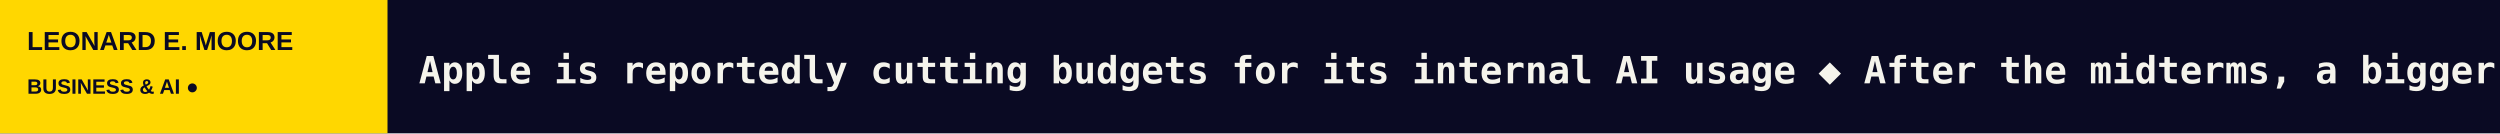
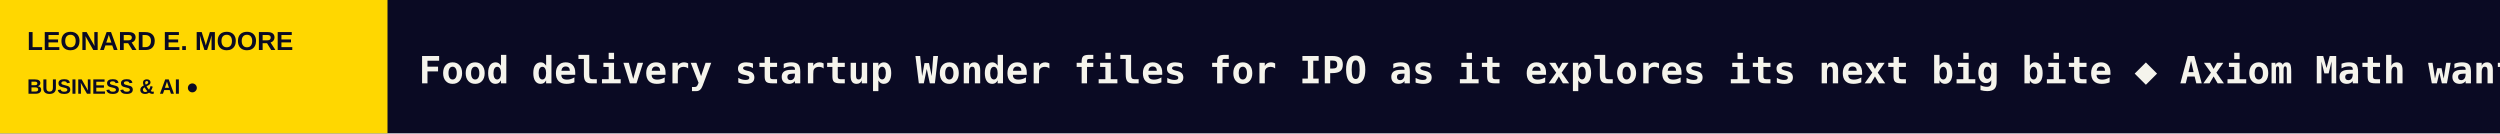
<svg xmlns="http://www.w3.org/2000/svg" width="1200" height="64" viewBox="0 0 1200 64" role="img" aria-label="LEONARD E. MOORE scrolling headlines">
  <rect width="1200" height="64" fill="#0A0A23" />
  <rect width="186" height="64" fill="#FFD700" />
  <text x="13" y="24" fill="#0A0A23" font-size="12.5" font-family="Arial,sans-serif" font-weight="800">LEONARD E. MOORE</text>
  <text x="13" y="45" fill="#0A0A23" font-size="10" font-family="Arial,sans-serif" font-weight="800">BUSINESS &amp; AI  ●</text>
  <defs>
    <clipPath id="window">
      <rect x="186" y="0" width="1014" height="64" />
    </clipPath>
  </defs>
  <g clip-path="url(#window)">
    <g>
-       <text x="201" y="40" font-size="18" font-weight="600" font-family="monospace" fill="#F5F4EC" textLength="4633" lengthAdjust="spacing">Apple is reportedly cutting budgets for its internal AI usage   ◆   After the midterms, a bigger clash over data centers could be coming   ◆   AI PACs spent millions trying to shape Congress — here’s how they fared   ◆   Nothing CEO says company’s mysterious AI-first device is dropping next month   ◆   Almost no one uses AI agents to book their Uber, company says   ◆   Snapchat surpasses 30M paid subscribers   ◆   </text>
-       <text x="4834" y="40" font-size="18" font-weight="600" font-family="monospace" fill="#F5F4EC" textLength="4633" lengthAdjust="spacing">Apple is reportedly cutting budgets for its internal AI usage   ◆   After the midterms, a bigger clash over data centers could be coming   ◆   AI PACs spent millions trying to shape Congress — here’s how they fared   ◆   Nothing CEO says company’s mysterious AI-first device is dropping next month   ◆   Almost no one uses AI agents to book their Uber, company says   ◆   Snapchat surpasses 30M paid subscribers   ◆   </text>
-       <animateTransform attributeName="transform" type="translate" from="0 0" to="-4633 0" dur="68s" repeatCount="indefinite" />
+       <text x="201" y="40" font-size="18" font-weight="600" font-family="monospace" fill="#F5F4EC" textLength="4600" lengthAdjust="spacing">Food delivery startup Wonder files for IPO as it explores its next big bite   ◆   Axiom Math wants to keep AI slop out of mathematics   ◆   Bluesky hit peak usage for the year on election night   ◆   Zipline hits $21.5B valuation as Walmart expands bet on drone delivery   ◆   TikTok quietly launches a stand-alone TikTok Shop app   ◆   Dropbox acquires Tigris Data for $350M to bolster its AI infrastructure   ◆   </text>
+       <text x="4801" y="40" font-size="18" font-weight="600" font-family="monospace" fill="#F5F4EC" textLength="4600" lengthAdjust="spacing">Food delivery startup Wonder files for IPO as it explores its next big bite   ◆   Axiom Math wants to keep AI slop out of mathematics   ◆   Bluesky hit peak usage for the year on election night   ◆   Zipline hits $21.5B valuation as Walmart expands bet on drone delivery   ◆   TikTok quietly launches a stand-alone TikTok Shop app   ◆   Dropbox acquires Tigris Data for $350M to bolster its AI infrastructure   ◆   </text>
+       <animateTransform attributeName="transform" type="translate" from="0 0" to="-4600 0" dur="68s" repeatCount="indefinite" />
    </g>
  </g>
</svg>
